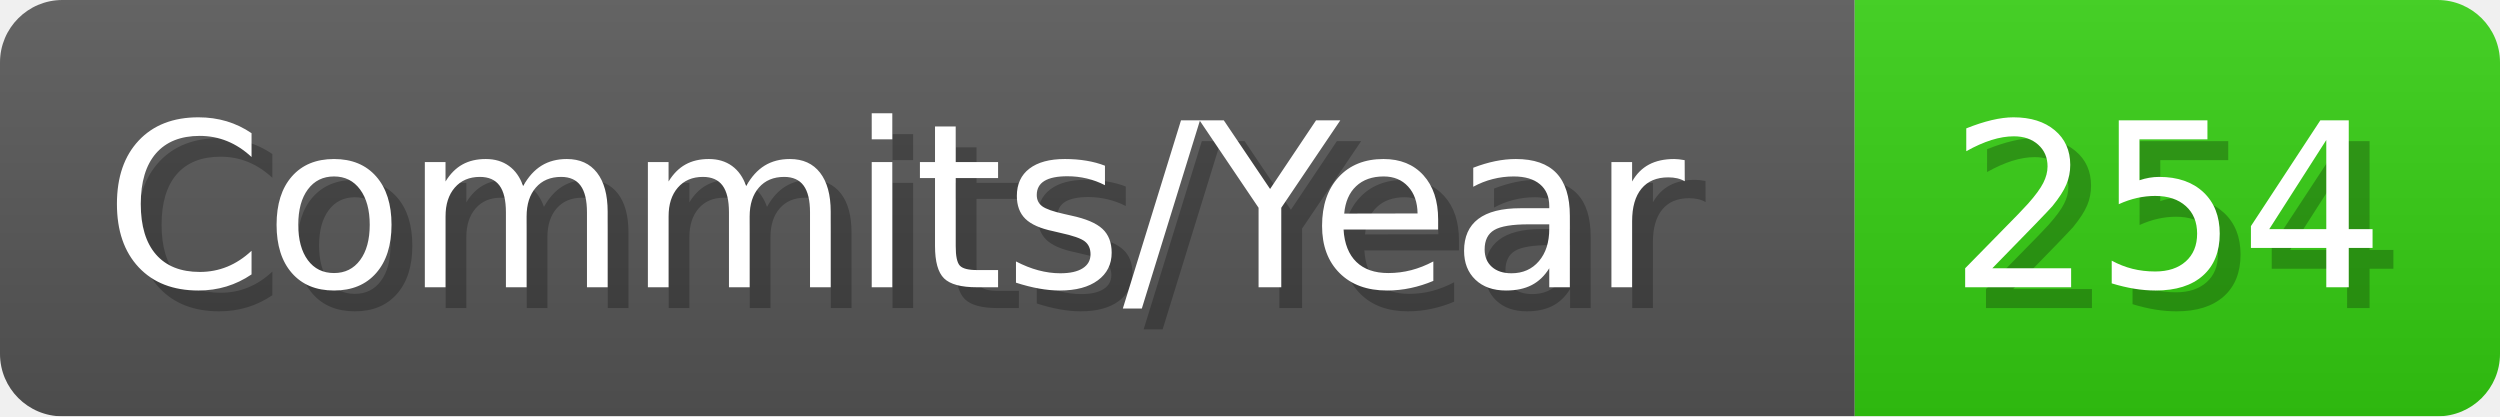
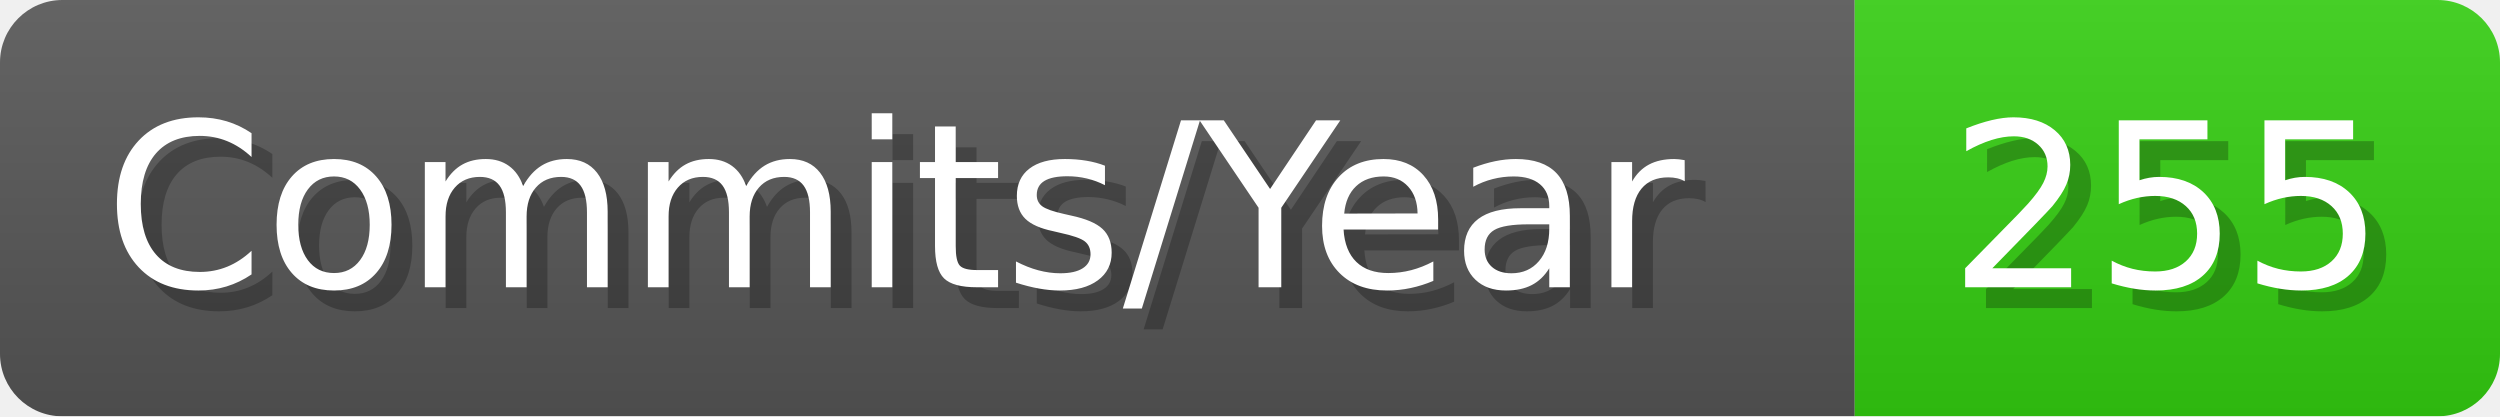
- <svg xmlns="http://www.w3.org/2000/svg" width="120.1" height="20" viewBox="0 0 1201 200" role="img" aria-label="Commits/Year: 254">
+ <svg xmlns="http://www.w3.org/2000/svg" width="120.1" height="20" viewBox="0 0 1201 200" role="img" aria-label="Commits/Year: 255">
  <linearGradient id="aUPdi" x2="0" y2="100%">
    <stop offset="0" stop-opacity=".1" stop-color="#EEE" />
    <stop offset="1" stop-opacity=".1" />
  </linearGradient>
  <mask id="WfAiQ">
    <rect width="1201" height="200" rx="30" fill="#FFF" />
  </mask>
  <g mask="url(#WfAiQ)">
    <rect width="891" height="200" fill="#555" />
    <rect width="310" height="200" fill="#3C1" x="891" />
    <rect width="1201" height="200" fill="url(#aUPdi)" />
  </g>
  <g aria-hidden="true" fill="#fff" text-anchor="start" font-family="Verdana,DejaVu Sans,sans-serif" font-size="110">
    <text x="60" y="148" textLength="791" fill="#000" opacity="0.25">Commits/Year</text>
    <text x="50" y="138" textLength="791">Commits/Year</text>
-     <text x="946" y="148" textLength="210" fill="#000" opacity="0.25">254</text>
-     <text x="936" y="138" textLength="210">254</text>
+     <text x="946" y="148" textLength="210" fill="#000" opacity="0.25">255</text>
+     <text x="936" y="138" textLength="210">255</text>
  </g>
</svg>
